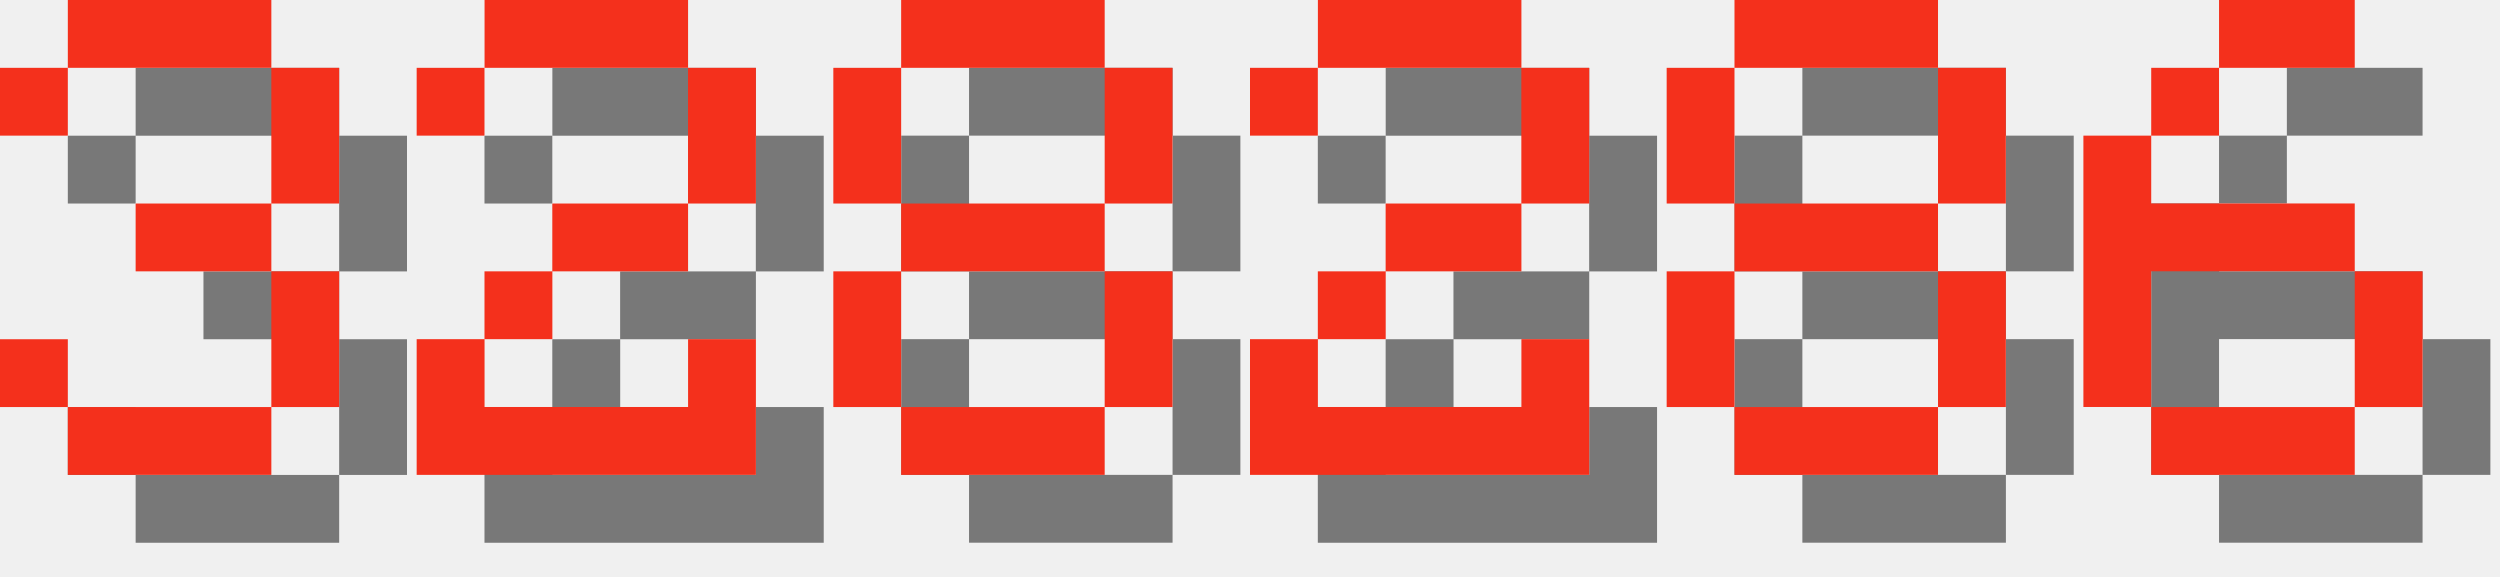
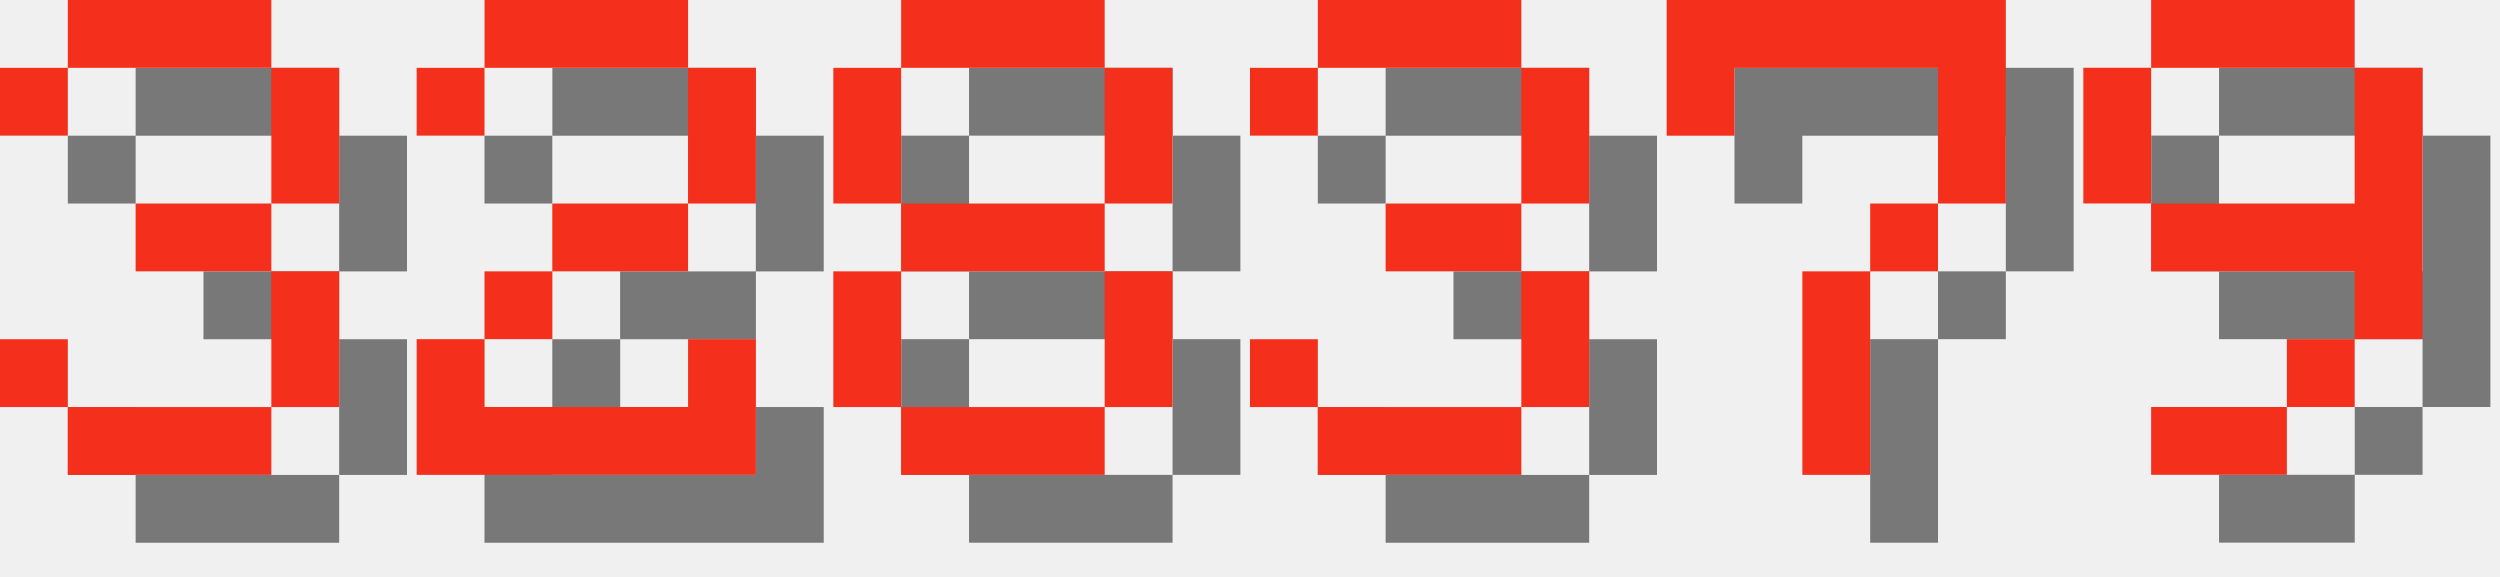
<svg xmlns="http://www.w3.org/2000/svg" version="1.1" width="156.0" height="36">
  <style>
        .text-foreground {
            fill: #F4301C;
        }
        .text-shadow {
            fill: #000000;
            fill-opacity: 0.5;
        }
    </style>
  <g class="digit" id="digit_3" transform="translate(0.0, 0), scale(4)">
    <path id="digit_3_shadow" class="text-shadow" d="m1.058 2.117v1.058h1.058v-1.058h3.175v2.117h-2.117v1.058h2.117v2.117h-3.175v-1.058h-1.058v1.058h1.058v1.058h3.175v-1.058h1.058v-2.117h-1.058v-1.058h1.058v-2.117h-1.058v-1.058h-3.175v1.058h-1.058z" fill-opacity=".5" style="paint-order:stroke fill markers" />
    <path id="digit_3_fg" class="text-foreground" d="m0 1.058v1.058h1.058v-1.058h3.175v2.117h-2.117v1.058h2.117v2.117h-3.175v-1.058h-1.058v1.058h1.058v1.058h3.175v-1.058h1.058v-2.117h-1.058v-1.058h1.058v-2.117h-1.058v-1.058h-3.175v1.058h-1.058z" fill="#fff" style="paint-order:stroke fill markers" />
  </g>
  <g class="digit" id="digit_2" transform="translate(26.0, 0), scale(4)">
    <path id="digit_2_shadow" class="text-shadow" d="m1.058 2.117v1.058h1.058v-1.058h3.175v2.117h-2.117v1.058h-1.058v1.058h-1.058v2.117h5.292v-2.117h-1.058v1.058h-3.175v-1.058h1.058v-1.058h2.117v-1.058h1.058v-2.117h-1.058v-1.058h-3.175v1.058h-1.058z" fill-opacity=".5" style="paint-order:stroke fill markers" />
    <path id="digit_2_fg" class="text-foreground" d="m0 1.058v1.058h1.058v-1.058h3.175v2.117h-2.117v1.058h-1.058v1.058h-1.058v2.117h5.292v-2.117h-1.058v1.058h-3.175v-1.058h1.058v-1.058h2.117v-1.058h1.058v-2.117h-1.058v-1.058h-3.175v1.058h-1.058z" fill="#fff" style="paint-order:stroke fill markers" />
  </g>
  <g class="digit" id="digit_8" transform="translate(52.0, 0), scale(4)">
    <path id="digit_8_shadow" class="text-shadow" d="m2.117 1.058v1.058h3.175v-1.058h-3.175zm3.175 1.058v2.117h1.058v-2.117h-1.058zm0 2.117h-3.175v1.058h3.175v-1.058zm0 1.058v2.117h1.058v-2.117h-1.058zm0 2.117h-3.175v1.058h3.175v-1.058zm-3.175 0v-2.117h-1.058v2.117h1.058zm0-3.175v-2.117h-1.058v2.117h1.058z" fill-opacity=".5" style="paint-order:stroke fill markers" />
    <path id="digit_8_fg" class="text-foreground" d="m1.058 0v1.058h3.175v-1.058h-3.175zm3.175 1.058v2.117h1.058v-2.117h-1.058zm0 2.117h-3.175v1.058h3.175v-1.058zm0 1.058v2.117h1.058v-2.117h-1.058zm0 2.117h-3.175v1.058h3.175v-1.058zm-3.175 0v-2.117h-1.058v2.117h1.058zm0-3.175v-2.117h-1.058v2.117h1.058z" fill="#fff" style="paint-order:stroke fill markers" />
  </g>
-   <g class="digit" id="digit_2" transform="translate(78.0, 0), scale(4)">
-     <path id="digit_2_shadow" class="text-shadow" d="m1.058 2.117v1.058h1.058v-1.058h3.175v2.117h-2.117v1.058h-1.058v1.058h-1.058v2.117h5.292v-2.117h-1.058v1.058h-3.175v-1.058h1.058v-1.058h2.117v-1.058h1.058v-2.117h-1.058v-1.058h-3.175v1.058h-1.058z" fill-opacity=".5" style="paint-order:stroke fill markers" />
-     <path id="digit_2_fg" class="text-foreground" d="m0 1.058v1.058h1.058v-1.058h3.175v2.117h-2.117v1.058h-1.058v1.058h-1.058v2.117h5.292v-2.117h-1.058v1.058h-3.175v-1.058h1.058v-1.058h2.117v-1.058h1.058v-2.117h-1.058v-1.058h-3.175v1.058h-1.058z" fill="#fff" style="paint-order:stroke fill markers" />
+   <g class="digit" id="digit_3" transform="translate(78.0, 0), scale(4)">
+     <path id="digit_3_shadow" class="text-shadow" d="m1.058 2.117v1.058h1.058v-1.058h3.175v2.117h-2.117v1.058h2.117v2.117h-3.175v-1.058h-1.058v1.058h1.058v1.058h3.175v-1.058h1.058v-2.117h-1.058v-1.058h1.058v-2.117h-1.058v-1.058h-3.175v1.058h-1.058z" fill-opacity=".5" style="paint-order:stroke fill markers" />
+     <path id="digit_3_fg" class="text-foreground" d="m0 1.058v1.058h1.058v-1.058h3.175v2.117h-2.117v1.058h2.117v2.117h-3.175v-1.058h-1.058v1.058h1.058v1.058h3.175v-1.058h1.058v-2.117h-1.058v-1.058h1.058v-2.117h-1.058v-1.058h-3.175v1.058h-1.058z" fill="#fff" style="paint-order:stroke fill markers" />
  </g>
-   <g class="digit" id="digit_8" transform="translate(104.0, 0), scale(4)">
-     <path id="digit_8_shadow" class="text-shadow" d="m2.117 1.058v1.058h3.175v-1.058h-3.175zm3.175 1.058v2.117h1.058v-2.117h-1.058zm0 2.117h-3.175v1.058h3.175v-1.058zm0 1.058v2.117h1.058v-2.117h-1.058zm0 2.117h-3.175v1.058h3.175v-1.058zm-3.175 0v-2.117h-1.058v2.117h1.058zm0-3.175v-2.117h-1.058v2.117h1.058z" fill-opacity=".5" style="paint-order:stroke fill markers" />
-     <path id="digit_8_fg" class="text-foreground" d="m1.058 0v1.058h3.175v-1.058h-3.175zm3.175 1.058v2.117h1.058v-2.117h-1.058zm0 2.117h-3.175v1.058h3.175v-1.058zm0 1.058v2.117h1.058v-2.117h-1.058zm0 2.117h-3.175v1.058h3.175v-1.058zm-3.175 0v-2.117h-1.058v2.117h1.058zm0-3.175v-2.117h-1.058v2.117h1.058z" fill="#fff" style="paint-order:stroke fill markers" />
+   <g class="digit" id="digit_7" transform="translate(104.0, 0), scale(4)">
+     <path id="digit_7_shadow" class="text-shadow" d="m1.058 1.058 2e-6 2.117h1.058v-1.058h3.175v1.058l2e-7 1.058h-1.058v1.058h-1.058l4e-7 3.175 1.058 1e-7v-3.175h1.058v-1.058h1.058l5e-7 -1.058v-2.117z" fill-opacity=".5" style="paint-order:stroke fill markers" />
+     <path id="digit_7_fg" class="text-foreground" d="m0 0 2e-6 2.117h1.058v-1.058h3.175v1.058l2e-7 1.058h-1.058v1.058h-1.058l4e-7 3.175 1.058 1e-7v-3.175h1.058v-1.058h1.058l5e-7 -1.058v-2.117z" fill="#fff" style="paint-order:stroke fill markers" />
  </g>
-   <g class="digit" id="digit_6" transform="translate(130.0, 0), scale(4)">
-     <path id="digit_6_shadow" class="text-shadow" d="m3.175 1.058v1.058h2.117v-1.058h-2.117zm0 1.058h-1.058v1.058h1.058v-1.058zm-1.058 1.058h-1.058v4.233h1.058v-2.117h3.175v-1.058h-3.175v-1.058zm3.175 2.117v2.117h1.058v-2.117h-1.058zm0 2.117h-3.175v1.058h3.175v-1.058z" fill-opacity=".5" style="paint-order:stroke fill markers" />
-     <path id="digit_6_fg" class="text-foreground" d="m2.117 0v1.058h2.117v-1.058h-2.117zm0 1.058h-1.058v1.058h1.058v-1.058zm-1.058 1.058h-1.058v4.233h1.058v-2.117h3.175v-1.058h-3.175v-1.058zm3.175 2.117v2.117h1.058v-2.117h-1.058zm0 2.117h-3.175v1.058h3.175v-1.058z" fill="#fff" style="paint-order:stroke fill markers" />
+   <g class="digit" id="digit_9" transform="translate(130.0, 0), scale(4)">
+     <path id="digit_9_shadow" class="text-shadow" d="m2.117 1.058v1.058h3.175v-1.058h-3.175zm3.175 1.058v2.117h-3.175v1.058h3.175v1.058h1.058v-4.233h-1.058zm0 4.233h-1.058v1.058h1.058v-1.058zm-1.058 1.058h-2.117v1.058h2.117v-1.058zm-2.117-3.175v-2.117h-1.058v2.117h1.058z" fill-opacity=".5" style="paint-order:stroke fill markers" />
+     <path id="digit_9_fg" class="text-foreground" d="m1.058 0v1.058h3.175v-1.058h-3.175zm3.175 1.058v2.117h-3.175v1.058h3.175v1.058h1.058v-4.233h-1.058zm0 4.233h-1.058v1.058h1.058v-1.058zm-1.058 1.058h-2.117v1.058h2.117v-1.058zm-2.117-3.175v-2.117h-1.058v2.117h1.058z" fill="#fff" style="paint-order:stroke fill markers" />
  </g>
</svg>
